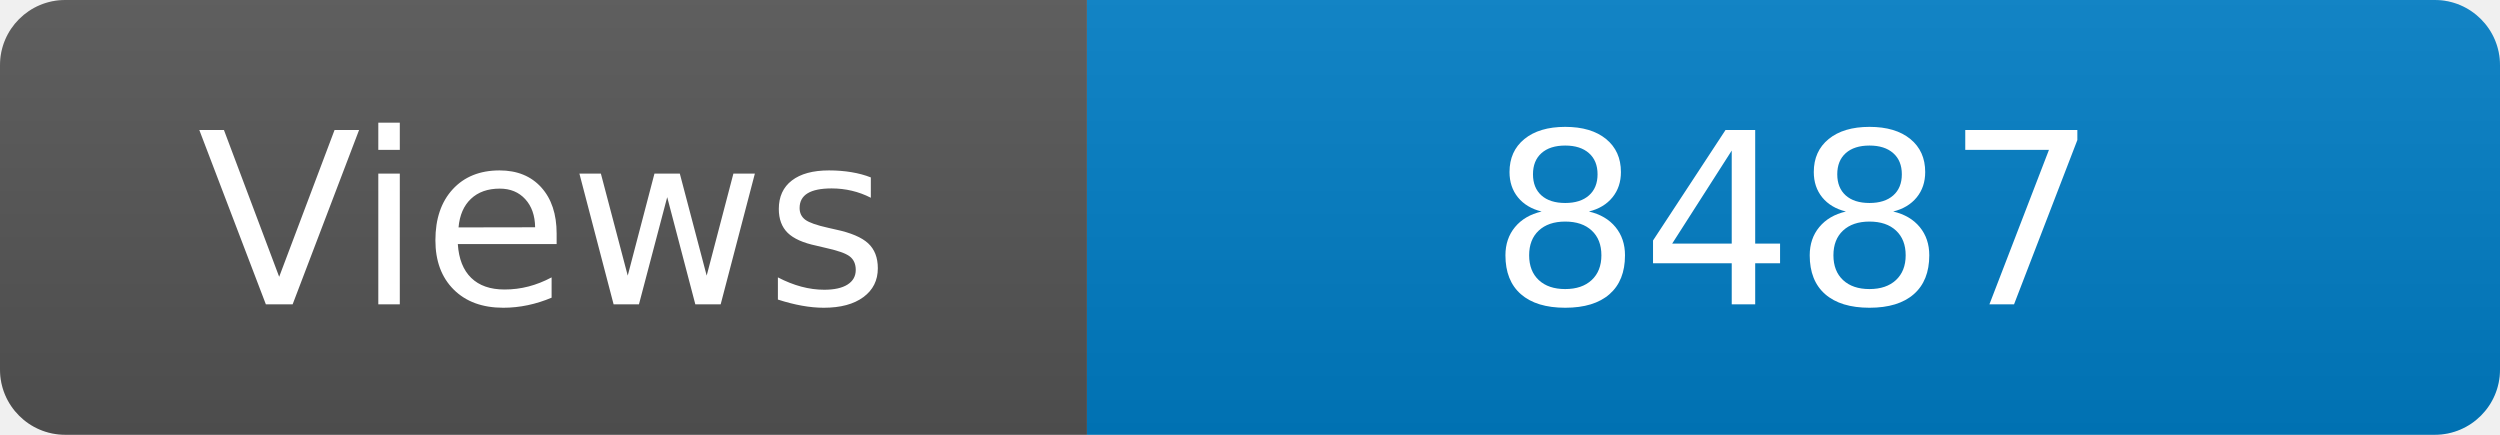
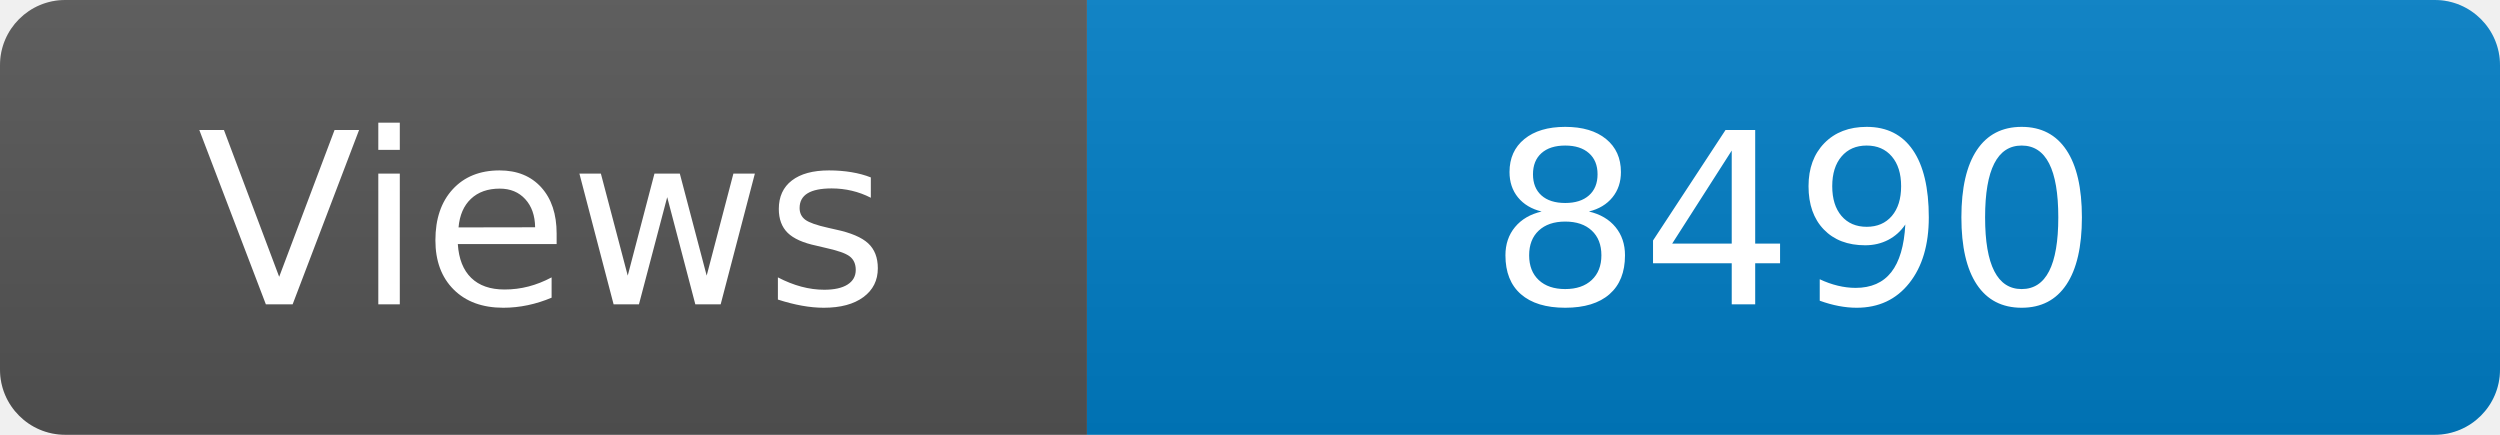
<svg xmlns="http://www.w3.org/2000/svg" width="115" height="20" role="img" aria-label="Maintained?: yes">
  <linearGradient id="s" x2="0" y2="100%">
    <stop offset="0" stop-color="#bbb" stop-opacity=".1" />
    <stop offset="1" stop-opacity=".1" />
  </linearGradient>
  <clipPath id="r">
    <rect width="115" height="20" rx="3" fill="#fff" />
  </clipPath>
  <g clip-path="url(#r)">
    <rect width="50" height="20" fill="#555" />
    <rect x="50" width="160" height="20" fill="#007ec6" />
    <rect width="115" height="20" fill="url(#s)" />
  </g>
  <g fill="#fff" text-anchor="middle" font-family="Verdana,Geneva,DejaVu Sans,sans-serif" font-size="110">
    <text x="250" y="140" transform="scale(.1)" fill="#fff">Views</text>
-     <text x="825" y="140" transform="scale(.1)" fill="#fff">8487</text>
+     <text x="825" y="140" transform="scale(.1)" fill="#fff">8490</text>
  </g>
</svg>
